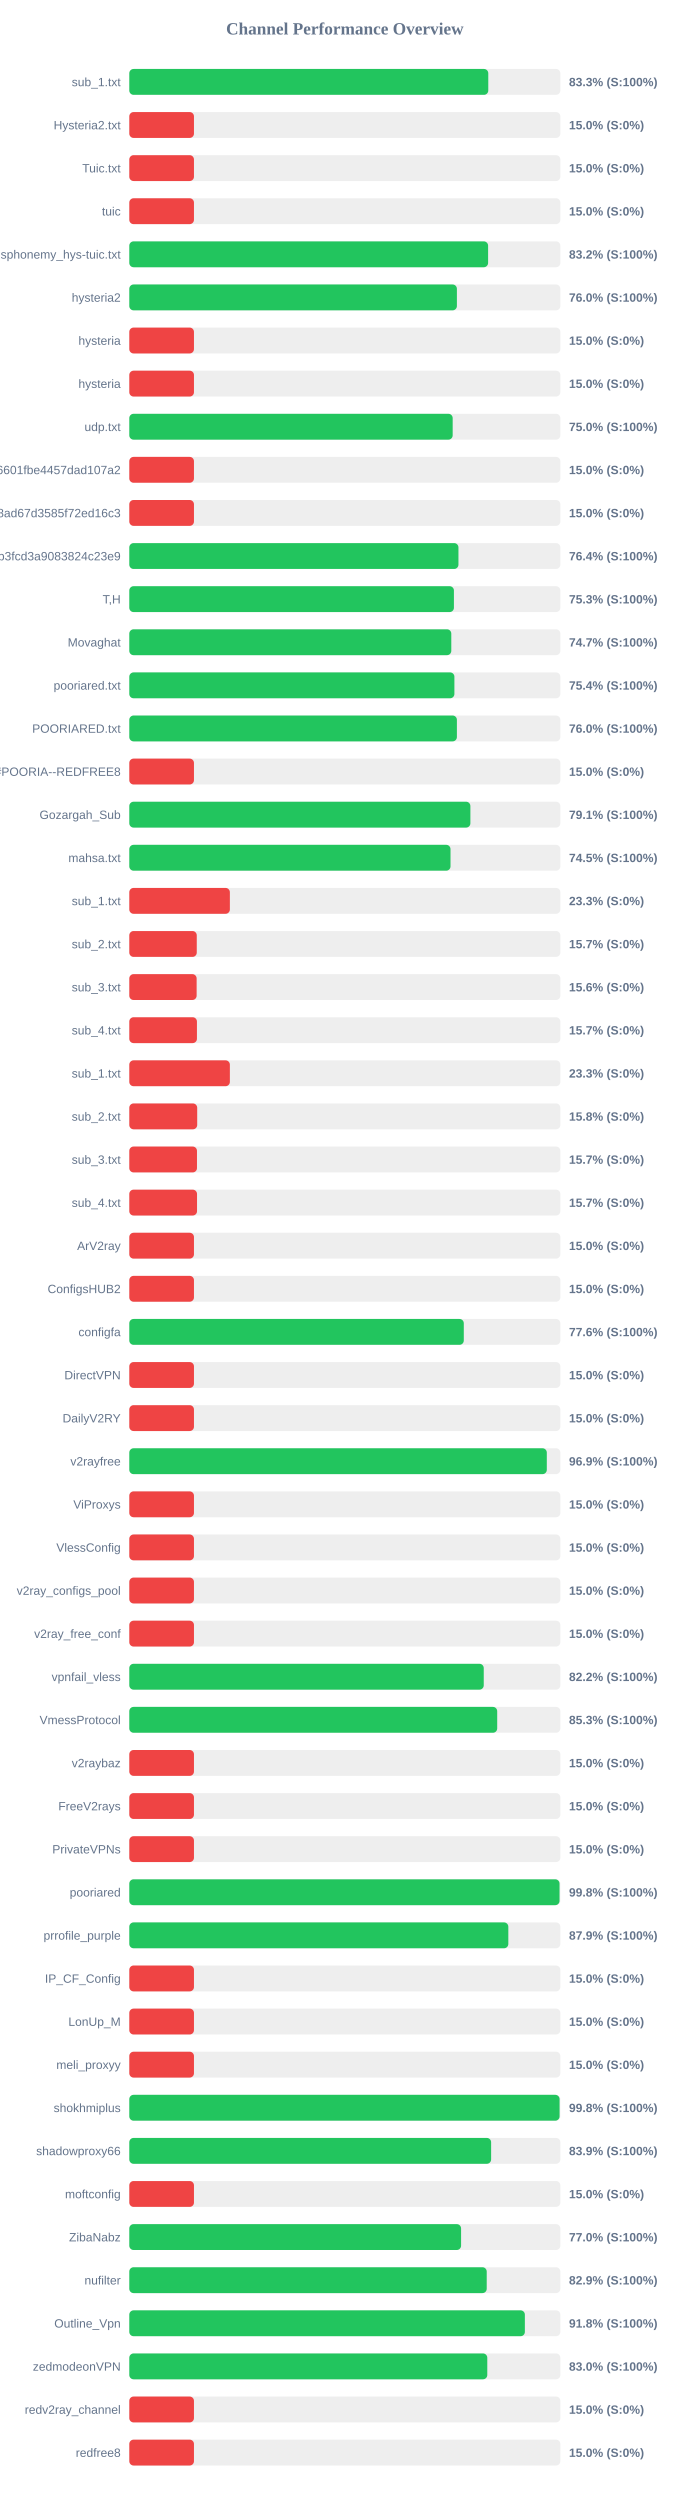
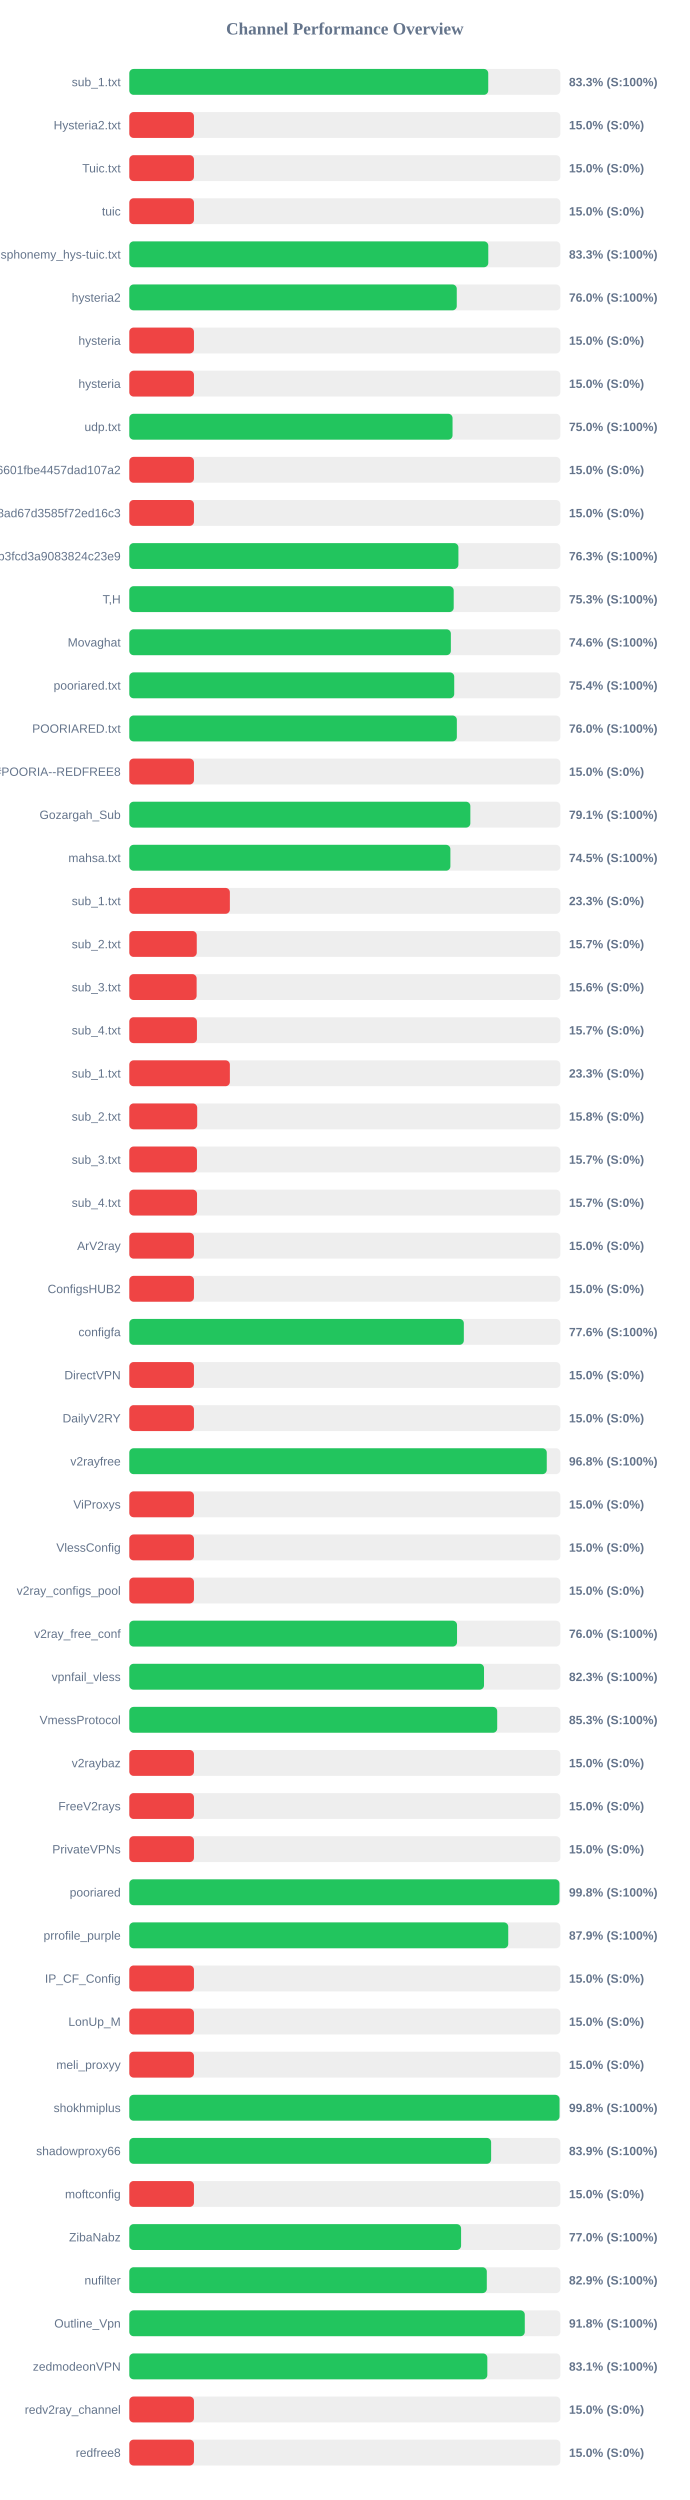
<svg xmlns="http://www.w3.org/2000/svg" width="800" height="2900" version="1.1">
  <style>
        .row { font: 14px Arial; fill: #64748b; }
        .score { font: bold 14px Arial; fill: #64748b; }
    </style>
  <text x="400" y="40" text-anchor="middle" font-size="20px" font-weight="bold" fill="#64748b">Channel Performance Overview</text>
  <rect x="150" y="80" width="500" height="30" fill="#eee" rx="5" />
-   <rect x="150" y="80" width="416.4" height="30" fill="#22c55e" rx="5" />
+   <rect x="150" y="80" width="416.35" height="30" fill="#22c55e" rx="5" />
  <text x="140" y="100" text-anchor="end" class="row">sub_1.txt</text>
  <text x="660" y="100" text-anchor="start" class="score">83.3% (S:100%)</text>
  <rect x="150" y="130" width="500" height="30" fill="#eee" rx="5" />
  <rect x="150" y="130" width="75.0" height="30" fill="#ef4444" rx="5" />
  <text x="140" y="150" text-anchor="end" class="row">Hysteria2.txt</text>
  <text x="660" y="150" text-anchor="start" class="score">15.0% (S:0%)</text>
  <rect x="150" y="180" width="500" height="30" fill="#eee" rx="5" />
  <rect x="150" y="180" width="75.0" height="30" fill="#ef4444" rx="5" />
  <text x="140" y="200" text-anchor="end" class="row">Tuic.txt</text>
  <text x="660" y="200" text-anchor="start" class="score">15.0% (S:0%)</text>
  <rect x="150" y="230" width="500" height="30" fill="#eee" rx="5" />
  <rect x="150" y="230" width="75.0" height="30" fill="#ef4444" rx="5" />
  <text x="140" y="250" text-anchor="end" class="row">tuic</text>
  <text x="660" y="250" text-anchor="start" class="score">15.0% (S:0%)</text>
  <rect x="150" y="280" width="500" height="30" fill="#eee" rx="5" />
-   <rect x="150" y="280" width="416.2" height="30" fill="#22c55e" rx="5" />
+   <rect x="150" y="280" width="416.4" height="30" fill="#22c55e" rx="5" />
  <text x="140" y="300" text-anchor="end" class="row">ndsphonemy_hys-tuic.txt</text>
-   <text x="660" y="300" text-anchor="start" class="score">83.2% (S:100%)</text>
+   <text x="660" y="300" text-anchor="start" class="score">83.3% (S:100%)</text>
  <rect x="150" y="330" width="500" height="30" fill="#eee" rx="5" />
-   <rect x="150" y="330" width="380.0" height="30" fill="#22c55e" rx="5" />
+   <rect x="150" y="330" width="379.85" height="30" fill="#22c55e" rx="5" />
  <text x="140" y="350" text-anchor="end" class="row">hysteria2</text>
  <text x="660" y="350" text-anchor="start" class="score">76.0% (S:100%)</text>
  <rect x="150" y="380" width="500" height="30" fill="#eee" rx="5" />
  <rect x="150" y="380" width="75.0" height="30" fill="#ef4444" rx="5" />
  <text x="140" y="400" text-anchor="end" class="row">hysteria</text>
  <text x="660" y="400" text-anchor="start" class="score">15.0% (S:0%)</text>
  <rect x="150" y="430" width="500" height="30" fill="#eee" rx="5" />
  <rect x="150" y="430" width="75.0" height="30" fill="#ef4444" rx="5" />
  <text x="140" y="450" text-anchor="end" class="row">hysteria</text>
  <text x="660" y="450" text-anchor="start" class="score">15.0% (S:0%)</text>
  <rect x="150" y="480" width="500" height="30" fill="#eee" rx="5" />
-   <rect x="150" y="480" width="375.1" height="30" fill="#22c55e" rx="5" />
+   <rect x="150" y="480" width="374.95" height="30" fill="#22c55e" rx="5" />
  <text x="140" y="500" text-anchor="end" class="row">udp.txt</text>
  <text x="660" y="500" text-anchor="start" class="score">75.0% (S:100%)</text>
  <rect x="150" y="530" width="500" height="30" fill="#eee" rx="5" />
  <rect x="150" y="530" width="75.0" height="30" fill="#ef4444" rx="5" />
  <text x="140" y="550" text-anchor="end" class="row">6ca22ad3b96aa6601fbe4457dad107a2</text>
  <text x="660" y="550" text-anchor="start" class="score">15.0% (S:0%)</text>
  <rect x="150" y="580" width="500" height="30" fill="#eee" rx="5" />
  <rect x="150" y="580" width="75.0" height="30" fill="#ef4444" rx="5" />
  <text x="140" y="600" text-anchor="end" class="row">d2ddf60933dd08ad67d3585f72ed16c3</text>
  <text x="660" y="600" text-anchor="start" class="score">15.0% (S:0%)</text>
  <rect x="150" y="630" width="500" height="30" fill="#eee" rx="5" />
-   <rect x="150" y="630" width="381.8" height="30" fill="#22c55e" rx="5" />
+   <rect x="150" y="630" width="381.75" height="30" fill="#22c55e" rx="5" />
  <text x="140" y="650" text-anchor="end" class="row">subscribe?token=8bc38a0c131e9b3fcd3a9083824c23e9</text>
-   <text x="660" y="650" text-anchor="start" class="score">76.4% (S:100%)</text>
+   <text x="660" y="650" text-anchor="start" class="score">76.3% (S:100%)</text>
  <rect x="150" y="680" width="500" height="30" fill="#eee" rx="5" />
-   <rect x="150" y="680" width="376.55" height="30" fill="#22c55e" rx="5" />
+   <rect x="150" y="680" width="376.3" height="30" fill="#22c55e" rx="5" />
  <text x="140" y="700" text-anchor="end" class="row">T,H</text>
  <text x="660" y="700" text-anchor="start" class="score">75.3% (S:100%)</text>
  <rect x="150" y="730" width="500" height="30" fill="#eee" rx="5" />
-   <rect x="150" y="730" width="373.5" height="30" fill="#22c55e" rx="5" />
+   <rect x="150" y="730" width="373.0" height="30" fill="#22c55e" rx="5" />
  <text x="140" y="750" text-anchor="end" class="row">Movaghat</text>
-   <text x="660" y="750" text-anchor="start" class="score">74.7% (S:100%)</text>
+   <text x="660" y="750" text-anchor="start" class="score">74.6% (S:100%)</text>
  <rect x="150" y="780" width="500" height="30" fill="#eee" rx="5" />
-   <rect x="150" y="780" width="377.1" height="30" fill="#22c55e" rx="5" />
+   <rect x="150" y="780" width="376.9" height="30" fill="#22c55e" rx="5" />
  <text x="140" y="800" text-anchor="end" class="row">pooriared.txt</text>
  <text x="660" y="800" text-anchor="start" class="score">75.4% (S:100%)</text>
  <rect x="150" y="830" width="500" height="30" fill="#eee" rx="5" />
-   <rect x="150" y="830" width="380.0" height="30" fill="#22c55e" rx="5" />
+   <rect x="150" y="830" width="379.95" height="30" fill="#22c55e" rx="5" />
  <text x="140" y="850" text-anchor="end" class="row">POORIARED.txt</text>
  <text x="660" y="850" text-anchor="start" class="score">76.0% (S:100%)</text>
  <rect x="150" y="880" width="500" height="30" fill="#eee" rx="5" />
  <rect x="150" y="880" width="75.0" height="30" fill="#ef4444" rx="5" />
  <text x="140" y="900" text-anchor="end" class="row">POORIA--REDFREE8.txt#POORIA--REDFREE8</text>
  <text x="660" y="900" text-anchor="start" class="score">15.0% (S:0%)</text>
  <rect x="150" y="930" width="500" height="30" fill="#eee" rx="5" />
-   <rect x="150" y="930" width="395.65" height="30" fill="#22c55e" rx="5" />
+   <rect x="150" y="930" width="395.6" height="30" fill="#22c55e" rx="5" />
  <text x="140" y="950" text-anchor="end" class="row">Gozargah_Sub</text>
  <text x="660" y="950" text-anchor="start" class="score">79.1% (S:100%)</text>
  <rect x="150" y="980" width="500" height="30" fill="#eee" rx="5" />
-   <rect x="150" y="980" width="372.6" height="30" fill="#22c55e" rx="5" />
+   <rect x="150" y="980" width="372.45" height="30" fill="#22c55e" rx="5" />
  <text x="140" y="1000" text-anchor="end" class="row">mahsa.txt</text>
  <text x="660" y="1000" text-anchor="start" class="score">74.5% (S:100%)</text>
  <rect x="150" y="1030" width="500" height="30" fill="#eee" rx="5" />
  <rect x="150" y="1030" width="116.65" height="30" fill="#ef4444" rx="5" />
  <text x="140" y="1050" text-anchor="end" class="row">sub_1.txt</text>
  <text x="660" y="1050" text-anchor="start" class="score">23.3% (S:0%)</text>
  <rect x="150" y="1080" width="500" height="30" fill="#eee" rx="5" />
  <rect x="150" y="1080" width="78.25" height="30" fill="#ef4444" rx="5" />
  <text x="140" y="1100" text-anchor="end" class="row">sub_2.txt</text>
  <text x="660" y="1100" text-anchor="start" class="score">15.7% (S:0%)</text>
  <rect x="150" y="1130" width="500" height="30" fill="#eee" rx="5" />
  <rect x="150" y="1130" width="78.1" height="30" fill="#ef4444" rx="5" />
  <text x="140" y="1150" text-anchor="end" class="row">sub_3.txt</text>
  <text x="660" y="1150" text-anchor="start" class="score">15.6% (S:0%)</text>
  <rect x="150" y="1180" width="500" height="30" fill="#eee" rx="5" />
  <rect x="150" y="1180" width="78.45" height="30" fill="#ef4444" rx="5" />
  <text x="140" y="1200" text-anchor="end" class="row">sub_4.txt</text>
  <text x="660" y="1200" text-anchor="start" class="score">15.7% (S:0%)</text>
  <rect x="150" y="1230" width="500" height="30" fill="#eee" rx="5" />
  <rect x="150" y="1230" width="116.65" height="30" fill="#ef4444" rx="5" />
  <text x="140" y="1250" text-anchor="end" class="row">sub_1.txt</text>
  <text x="660" y="1250" text-anchor="start" class="score">23.3% (S:0%)</text>
  <rect x="150" y="1280" width="500" height="30" fill="#eee" rx="5" />
  <rect x="150" y="1280" width="78.75" height="30" fill="#ef4444" rx="5" />
  <text x="140" y="1300" text-anchor="end" class="row">sub_2.txt</text>
  <text x="660" y="1300" text-anchor="start" class="score">15.8% (S:0%)</text>
  <rect x="150" y="1330" width="500" height="30" fill="#eee" rx="5" />
  <rect x="150" y="1330" width="78.5" height="30" fill="#ef4444" rx="5" />
  <text x="140" y="1350" text-anchor="end" class="row">sub_3.txt</text>
  <text x="660" y="1350" text-anchor="start" class="score">15.7% (S:0%)</text>
  <rect x="150" y="1380" width="500" height="30" fill="#eee" rx="5" />
  <rect x="150" y="1380" width="78.55" height="30" fill="#ef4444" rx="5" />
  <text x="140" y="1400" text-anchor="end" class="row">sub_4.txt</text>
  <text x="660" y="1400" text-anchor="start" class="score">15.7% (S:0%)</text>
  <rect x="150" y="1430" width="500" height="30" fill="#eee" rx="5" />
  <rect x="150" y="1430" width="75.0" height="30" fill="#ef4444" rx="5" />
  <text x="140" y="1450" text-anchor="end" class="row">ArV2ray</text>
  <text x="660" y="1450" text-anchor="start" class="score">15.0% (S:0%)</text>
  <rect x="150" y="1480" width="500" height="30" fill="#eee" rx="5" />
  <rect x="150" y="1480" width="75.0" height="30" fill="#ef4444" rx="5" />
  <text x="140" y="1500" text-anchor="end" class="row">ConfigsHUB2</text>
  <text x="660" y="1500" text-anchor="start" class="score">15.0% (S:0%)</text>
  <rect x="150" y="1530" width="500" height="30" fill="#eee" rx="5" />
-   <rect x="150" y="1530" width="388.0" height="30" fill="#22c55e" rx="5" />
+   <rect x="150" y="1530" width="388.05" height="30" fill="#22c55e" rx="5" />
  <text x="140" y="1550" text-anchor="end" class="row">configfa</text>
  <text x="660" y="1550" text-anchor="start" class="score">77.6% (S:100%)</text>
  <rect x="150" y="1580" width="500" height="30" fill="#eee" rx="5" />
  <rect x="150" y="1580" width="75.0" height="30" fill="#ef4444" rx="5" />
  <text x="140" y="1600" text-anchor="end" class="row">DirectVPN</text>
  <text x="660" y="1600" text-anchor="start" class="score">15.0% (S:0%)</text>
  <rect x="150" y="1630" width="500" height="30" fill="#eee" rx="5" />
  <rect x="150" y="1630" width="75.0" height="30" fill="#ef4444" rx="5" />
  <text x="140" y="1650" text-anchor="end" class="row">DailyV2RY</text>
  <text x="660" y="1650" text-anchor="start" class="score">15.0% (S:0%)</text>
  <rect x="150" y="1680" width="500" height="30" fill="#eee" rx="5" />
-   <rect x="150" y="1680" width="484.3" height="30" fill="#22c55e" rx="5" />
+   <rect x="150" y="1680" width="484.25" height="30" fill="#22c55e" rx="5" />
  <text x="140" y="1700" text-anchor="end" class="row">v2rayfree</text>
-   <text x="660" y="1700" text-anchor="start" class="score">96.9% (S:100%)</text>
+   <text x="660" y="1700" text-anchor="start" class="score">96.8% (S:100%)</text>
  <rect x="150" y="1730" width="500" height="30" fill="#eee" rx="5" />
  <rect x="150" y="1730" width="75.0" height="30" fill="#ef4444" rx="5" />
  <text x="140" y="1750" text-anchor="end" class="row">ViProxys</text>
  <text x="660" y="1750" text-anchor="start" class="score">15.0% (S:0%)</text>
  <rect x="150" y="1780" width="500" height="30" fill="#eee" rx="5" />
  <rect x="150" y="1780" width="75.0" height="30" fill="#ef4444" rx="5" />
  <text x="140" y="1800" text-anchor="end" class="row">VlessConfig</text>
  <text x="660" y="1800" text-anchor="start" class="score">15.0% (S:0%)</text>
  <rect x="150" y="1830" width="500" height="30" fill="#eee" rx="5" />
  <rect x="150" y="1830" width="75.0" height="30" fill="#ef4444" rx="5" />
  <text x="140" y="1850" text-anchor="end" class="row">v2ray_configs_pool</text>
  <text x="660" y="1850" text-anchor="start" class="score">15.0% (S:0%)</text>
  <rect x="150" y="1880" width="500" height="30" fill="#eee" rx="5" />
-   <rect x="150" y="1880" width="75.0" height="30" fill="#ef4444" rx="5" />
+   <rect x="150" y="1880" width="380.15" height="30" fill="#22c55e" rx="5" />
  <text x="140" y="1900" text-anchor="end" class="row">v2ray_free_conf</text>
-   <text x="660" y="1900" text-anchor="start" class="score">15.0% (S:0%)</text>
+   <text x="660" y="1900" text-anchor="start" class="score">76.0% (S:100%)</text>
  <rect x="150" y="1930" width="500" height="30" fill="#eee" rx="5" />
-   <rect x="150" y="1930" width="411.15" height="30" fill="#22c55e" rx="5" />
+   <rect x="150" y="1930" width="411.45" height="30" fill="#22c55e" rx="5" />
  <text x="140" y="1950" text-anchor="end" class="row">vpnfail_vless</text>
-   <text x="660" y="1950" text-anchor="start" class="score">82.2% (S:100%)</text>
+   <text x="660" y="1950" text-anchor="start" class="score">82.3% (S:100%)</text>
  <rect x="150" y="1980" width="500" height="30" fill="#eee" rx="5" />
  <rect x="150" y="1980" width="426.75" height="30" fill="#22c55e" rx="5" />
  <text x="140" y="2000" text-anchor="end" class="row">VmessProtocol</text>
  <text x="660" y="2000" text-anchor="start" class="score">85.3% (S:100%)</text>
  <rect x="150" y="2030" width="500" height="30" fill="#eee" rx="5" />
  <rect x="150" y="2030" width="75.0" height="30" fill="#ef4444" rx="5" />
  <text x="140" y="2050" text-anchor="end" class="row">v2raybaz</text>
  <text x="660" y="2050" text-anchor="start" class="score">15.0% (S:0%)</text>
  <rect x="150" y="2080" width="500" height="30" fill="#eee" rx="5" />
  <rect x="150" y="2080" width="75.0" height="30" fill="#ef4444" rx="5" />
  <text x="140" y="2100" text-anchor="end" class="row">FreeV2rays</text>
  <text x="660" y="2100" text-anchor="start" class="score">15.0% (S:0%)</text>
  <rect x="150" y="2130" width="500" height="30" fill="#eee" rx="5" />
  <rect x="150" y="2130" width="75.0" height="30" fill="#ef4444" rx="5" />
  <text x="140" y="2150" text-anchor="end" class="row">PrivateVPNs</text>
  <text x="660" y="2150" text-anchor="start" class="score">15.0% (S:0%)</text>
  <rect x="150" y="2180" width="500" height="30" fill="#eee" rx="5" />
-   <rect x="150" y="2180" width="499.05" height="30" fill="#22c55e" rx="5" />
+   <rect x="150" y="2180" width="498.95" height="30" fill="#22c55e" rx="5" />
  <text x="140" y="2200" text-anchor="end" class="row">pooriared</text>
  <text x="660" y="2200" text-anchor="start" class="score">99.8% (S:100%)</text>
  <rect x="150" y="2230" width="500" height="30" fill="#eee" rx="5" />
-   <rect x="150" y="2230" width="439.65" height="30" fill="#22c55e" rx="5" />
+   <rect x="150" y="2230" width="439.55" height="30" fill="#22c55e" rx="5" />
  <text x="140" y="2250" text-anchor="end" class="row">prrofile_purple</text>
  <text x="660" y="2250" text-anchor="start" class="score">87.9% (S:100%)</text>
  <rect x="150" y="2280" width="500" height="30" fill="#eee" rx="5" />
  <rect x="150" y="2280" width="75.0" height="30" fill="#ef4444" rx="5" />
  <text x="140" y="2300" text-anchor="end" class="row">IP_CF_Config</text>
  <text x="660" y="2300" text-anchor="start" class="score">15.0% (S:0%)</text>
  <rect x="150" y="2330" width="500" height="30" fill="#eee" rx="5" />
  <rect x="150" y="2330" width="75.0" height="30" fill="#ef4444" rx="5" />
  <text x="140" y="2350" text-anchor="end" class="row">LonUp_M</text>
  <text x="660" y="2350" text-anchor="start" class="score">15.0% (S:0%)</text>
  <rect x="150" y="2380" width="500" height="30" fill="#eee" rx="5" />
  <rect x="150" y="2380" width="75.0" height="30" fill="#ef4444" rx="5" />
  <text x="140" y="2400" text-anchor="end" class="row">meli_proxyy</text>
  <text x="660" y="2400" text-anchor="start" class="score">15.0% (S:0%)</text>
  <rect x="150" y="2430" width="500" height="30" fill="#eee" rx="5" />
-   <rect x="150" y="2430" width="499.1" height="30" fill="#22c55e" rx="5" />
+   <rect x="150" y="2430" width="499.05" height="30" fill="#22c55e" rx="5" />
  <text x="140" y="2450" text-anchor="end" class="row">shokhmiplus</text>
  <text x="660" y="2450" text-anchor="start" class="score">99.8% (S:100%)</text>
  <rect x="150" y="2480" width="500" height="30" fill="#eee" rx="5" />
  <rect x="150" y="2480" width="419.7" height="30" fill="#22c55e" rx="5" />
  <text x="140" y="2500" text-anchor="end" class="row">shadowproxy66</text>
  <text x="660" y="2500" text-anchor="start" class="score">83.9% (S:100%)</text>
  <rect x="150" y="2530" width="500" height="30" fill="#eee" rx="5" />
  <rect x="150" y="2530" width="75.0" height="30" fill="#ef4444" rx="5" />
  <text x="140" y="2550" text-anchor="end" class="row">moftconfig</text>
  <text x="660" y="2550" text-anchor="start" class="score">15.0% (S:0%)</text>
  <rect x="150" y="2580" width="500" height="30" fill="#eee" rx="5" />
  <rect x="150" y="2580" width="384.85" height="30" fill="#22c55e" rx="5" />
  <text x="140" y="2600" text-anchor="end" class="row">ZibaNabz</text>
  <text x="660" y="2600" text-anchor="start" class="score">77.0% (S:100%)</text>
  <rect x="150" y="2630" width="500" height="30" fill="#eee" rx="5" />
-   <rect x="150" y="2630" width="414.6" height="30" fill="#22c55e" rx="5" />
+   <rect x="150" y="2630" width="414.7" height="30" fill="#22c55e" rx="5" />
  <text x="140" y="2650" text-anchor="end" class="row">nufilter</text>
  <text x="660" y="2650" text-anchor="start" class="score">82.9% (S:100%)</text>
  <rect x="150" y="2680" width="500" height="30" fill="#eee" rx="5" />
-   <rect x="150" y="2680" width="458.85" height="30" fill="#22c55e" rx="5" />
+   <rect x="150" y="2680" width="458.75" height="30" fill="#22c55e" rx="5" />
  <text x="140" y="2700" text-anchor="end" class="row">Outline_Vpn</text>
  <text x="660" y="2700" text-anchor="start" class="score">91.8% (S:100%)</text>
  <rect x="150" y="2730" width="500" height="30" fill="#eee" rx="5" />
-   <rect x="150" y="2730" width="415.25" height="30" fill="#22c55e" rx="5" />
+   <rect x="150" y="2730" width="415.3" height="30" fill="#22c55e" rx="5" />
  <text x="140" y="2750" text-anchor="end" class="row">zedmodeonVPN</text>
-   <text x="660" y="2750" text-anchor="start" class="score">83.0% (S:100%)</text>
+   <text x="660" y="2750" text-anchor="start" class="score">83.1% (S:100%)</text>
  <rect x="150" y="2780" width="500" height="30" fill="#eee" rx="5" />
  <rect x="150" y="2780" width="75.0" height="30" fill="#ef4444" rx="5" />
  <text x="140" y="2800" text-anchor="end" class="row">redv2ray_channel</text>
  <text x="660" y="2800" text-anchor="start" class="score">15.0% (S:0%)</text>
  <rect x="150" y="2830" width="500" height="30" fill="#eee" rx="5" />
  <rect x="150" y="2830" width="75.0" height="30" fill="#ef4444" rx="5" />
  <text x="140" y="2850" text-anchor="end" class="row">redfree8</text>
  <text x="660" y="2850" text-anchor="start" class="score">15.0% (S:0%)</text>
</svg>
